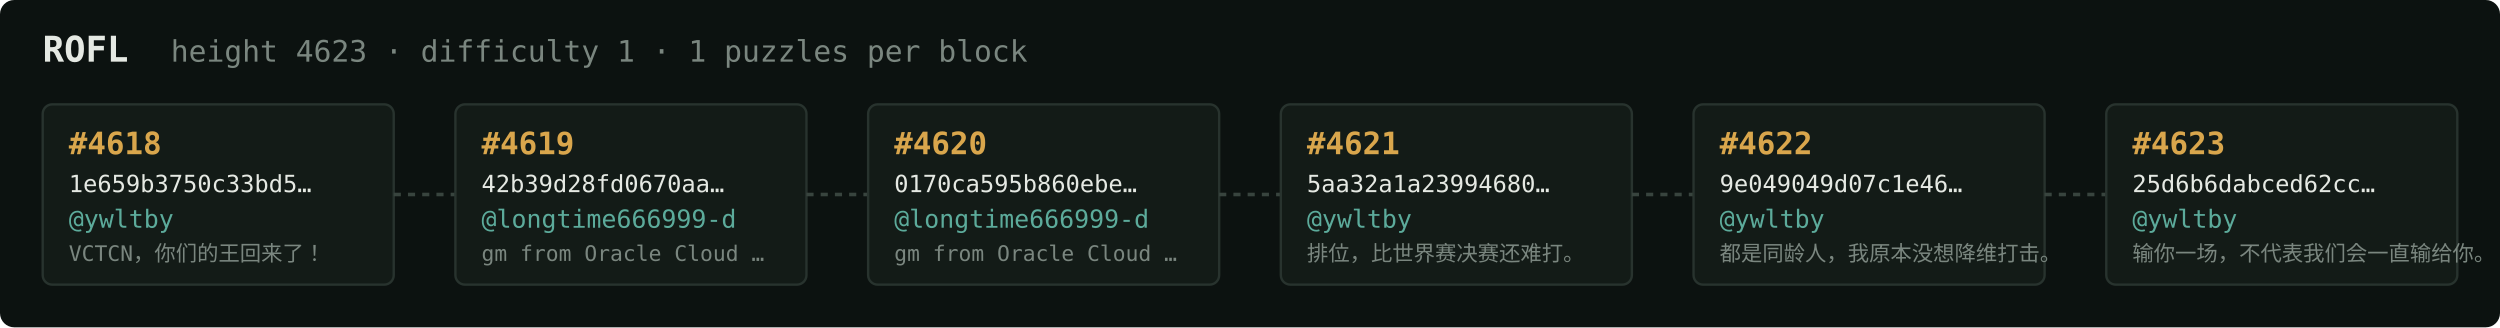
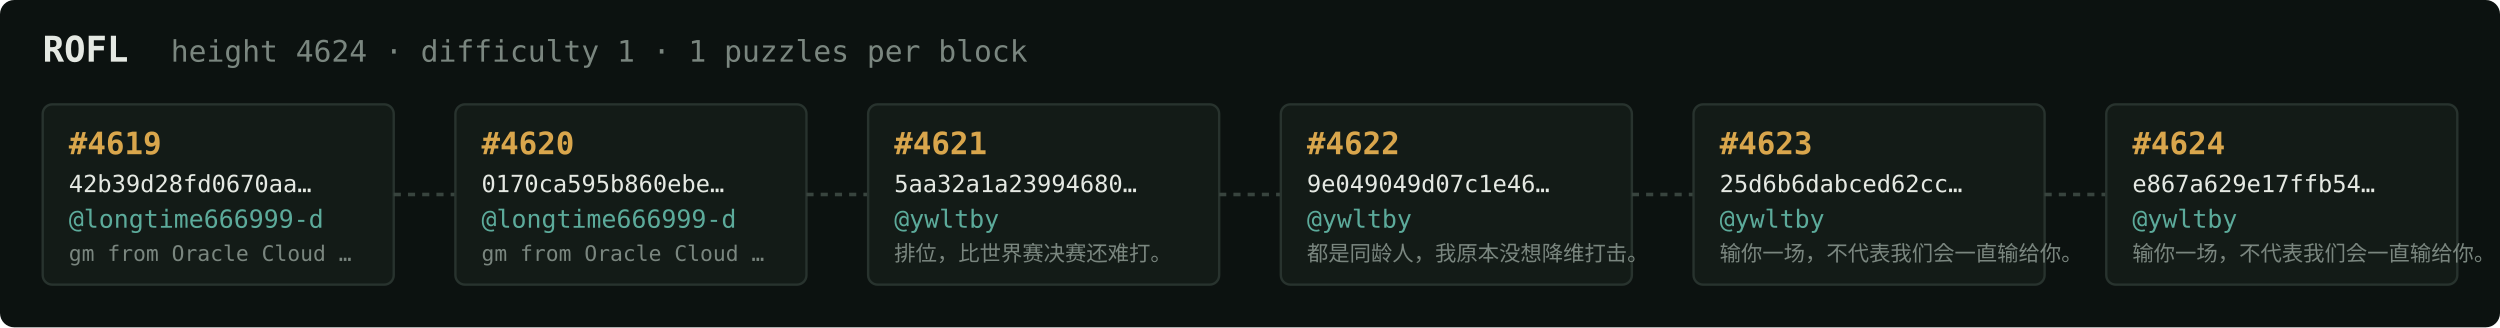
<svg xmlns="http://www.w3.org/2000/svg" width="1054" height="138" viewBox="0 0 1054 138" font-family="ui-monospace,SFMono-Regular,Menlo,monospace">
  <rect fill="#0c1210" width="1054" height="138" rx="6" />
  <text x="18" y="26" fill="#e5e9e3" font-size="15" font-weight="700">ROFL</text>
-   <text x="72" y="26" fill="#7a867f" font-size="12.5">height 4623 · difficulty 1 · 1 puzzles per block</text>
+   <text x="72" y="26" fill="#7a867f" font-size="12.5">height 4624 · difficulty 1 · 1 puzzles per block</text>
  <rect x="18" y="44" width="148" height="76" rx="4" fill="#131b17" stroke="#28332e" stroke-width="1" />
-   <text x="29" y="65" fill="#d9a64c" font-size="13" font-weight="700">#4618</text>
-   <text x="29" y="81" fill="#e5e9e3" font-size="10">1e659b3750c33bd5…</text>
-   <text x="29" y="96" fill="#5cab9b" font-size="10.5">@ywltby</text>
-   <text x="29" y="110" fill="#7a867f" font-size="9">VCTCN，你们的王回来了！</text>
+   <text x="29" y="65" fill="#d9a64c" font-size="13" font-weight="700">#4619</text>
+   <text x="29" y="81" fill="#e5e9e3" font-size="10">42b39d28fd0670aa…</text>
+   <text x="29" y="96" fill="#5cab9b" font-size="10.5">@longtime666999-d</text>
+   <text x="29" y="110" fill="#7a867f" font-size="9">gm from Oracle Cloud …</text>
  <line x1="166" y1="82.0" x2="192" y2="82.0" stroke="#38443e" stroke-width="1.5" stroke-dasharray="3 3" />
  <rect x="192" y="44" width="148" height="76" rx="4" fill="#131b17" stroke="#28332e" stroke-width="1" />
-   <text x="203" y="65" fill="#d9a64c" font-size="13" font-weight="700">#4619</text>
-   <text x="203" y="81" fill="#e5e9e3" font-size="10">42b39d28fd0670aa…</text>
+   <text x="203" y="65" fill="#d9a64c" font-size="13" font-weight="700">#4620</text>
+   <text x="203" y="81" fill="#e5e9e3" font-size="10">0170ca595b860ebe…</text>
  <text x="203" y="96" fill="#5cab9b" font-size="10.5">@longtime666999-d</text>
  <text x="203" y="110" fill="#7a867f" font-size="9">gm from Oracle Cloud …</text>
  <line x1="340" y1="82.0" x2="366" y2="82.0" stroke="#38443e" stroke-width="1.5" stroke-dasharray="3 3" />
  <rect x="366" y="44" width="148" height="76" rx="4" fill="#131b17" stroke="#28332e" stroke-width="1" />
-   <text x="377" y="65" fill="#d9a64c" font-size="13" font-weight="700">#4620</text>
-   <text x="377" y="81" fill="#e5e9e3" font-size="10">0170ca595b860ebe…</text>
-   <text x="377" y="96" fill="#5cab9b" font-size="10.5">@longtime666999-d</text>
-   <text x="377" y="110" fill="#7a867f" font-size="9">gm from Oracle Cloud …</text>
+   <text x="377" y="65" fill="#d9a64c" font-size="13" font-weight="700">#4621</text>
+   <text x="377" y="81" fill="#e5e9e3" font-size="10">5aa32a1a23994680…</text>
+   <text x="377" y="96" fill="#5cab9b" font-size="10.5">@ywltby</text>
+   <text x="377" y="110" fill="#7a867f" font-size="9">排位，比世界赛决赛还难打。</text>
  <line x1="514" y1="82.0" x2="540" y2="82.0" stroke="#38443e" stroke-width="1.5" stroke-dasharray="3 3" />
  <rect x="540" y="44" width="148" height="76" rx="4" fill="#131b17" stroke="#28332e" stroke-width="1" />
-   <text x="551" y="65" fill="#d9a64c" font-size="13" font-weight="700">#4621</text>
-   <text x="551" y="81" fill="#e5e9e3" font-size="10">5aa32a1a23994680…</text>
+   <text x="551" y="65" fill="#d9a64c" font-size="13" font-weight="700">#4622</text>
+   <text x="551" y="81" fill="#e5e9e3" font-size="10">9e049049d07c1e46…</text>
  <text x="551" y="96" fill="#5cab9b" font-size="10.5">@ywltby</text>
-   <text x="551" y="110" fill="#7a867f" font-size="9">排位，比世界赛决赛还难打。</text>
+   <text x="551" y="110" fill="#7a867f" font-size="9">都是同龄人，我原本没想降维打击。</text>
  <line x1="688" y1="82.0" x2="714" y2="82.0" stroke="#38443e" stroke-width="1.5" stroke-dasharray="3 3" />
  <rect x="714" y="44" width="148" height="76" rx="4" fill="#131b17" stroke="#28332e" stroke-width="1" />
-   <text x="725" y="65" fill="#d9a64c" font-size="13" font-weight="700">#4622</text>
-   <text x="725" y="81" fill="#e5e9e3" font-size="10">9e049049d07c1e46…</text>
+   <text x="725" y="65" fill="#d9a64c" font-size="13" font-weight="700">#4623</text>
+   <text x="725" y="81" fill="#e5e9e3" font-size="10">25d6b6dabced62cc…</text>
  <text x="725" y="96" fill="#5cab9b" font-size="10.5">@ywltby</text>
-   <text x="725" y="110" fill="#7a867f" font-size="9">都是同龄人，我原本没想降维打击。</text>
+   <text x="725" y="110" fill="#7a867f" font-size="9">输你一场，不代表我们会一直输给你。</text>
  <line x1="862" y1="82.0" x2="888" y2="82.0" stroke="#38443e" stroke-width="1.5" stroke-dasharray="3 3" />
  <rect x="888" y="44" width="148" height="76" rx="4" fill="#131b17" stroke="#28332e" stroke-width="1" />
-   <text x="899" y="65" fill="#d9a64c" font-size="13" font-weight="700">#4623</text>
-   <text x="899" y="81" fill="#e5e9e3" font-size="10">25d6b6dabced62cc…</text>
+   <text x="899" y="65" fill="#d9a64c" font-size="13" font-weight="700">#4624</text>
+   <text x="899" y="81" fill="#e5e9e3" font-size="10">e867a629e17ffb54…</text>
  <text x="899" y="96" fill="#5cab9b" font-size="10.5">@ywltby</text>
  <text x="899" y="110" fill="#7a867f" font-size="9">输你一场，不代表我们会一直输给你。</text>
</svg>
